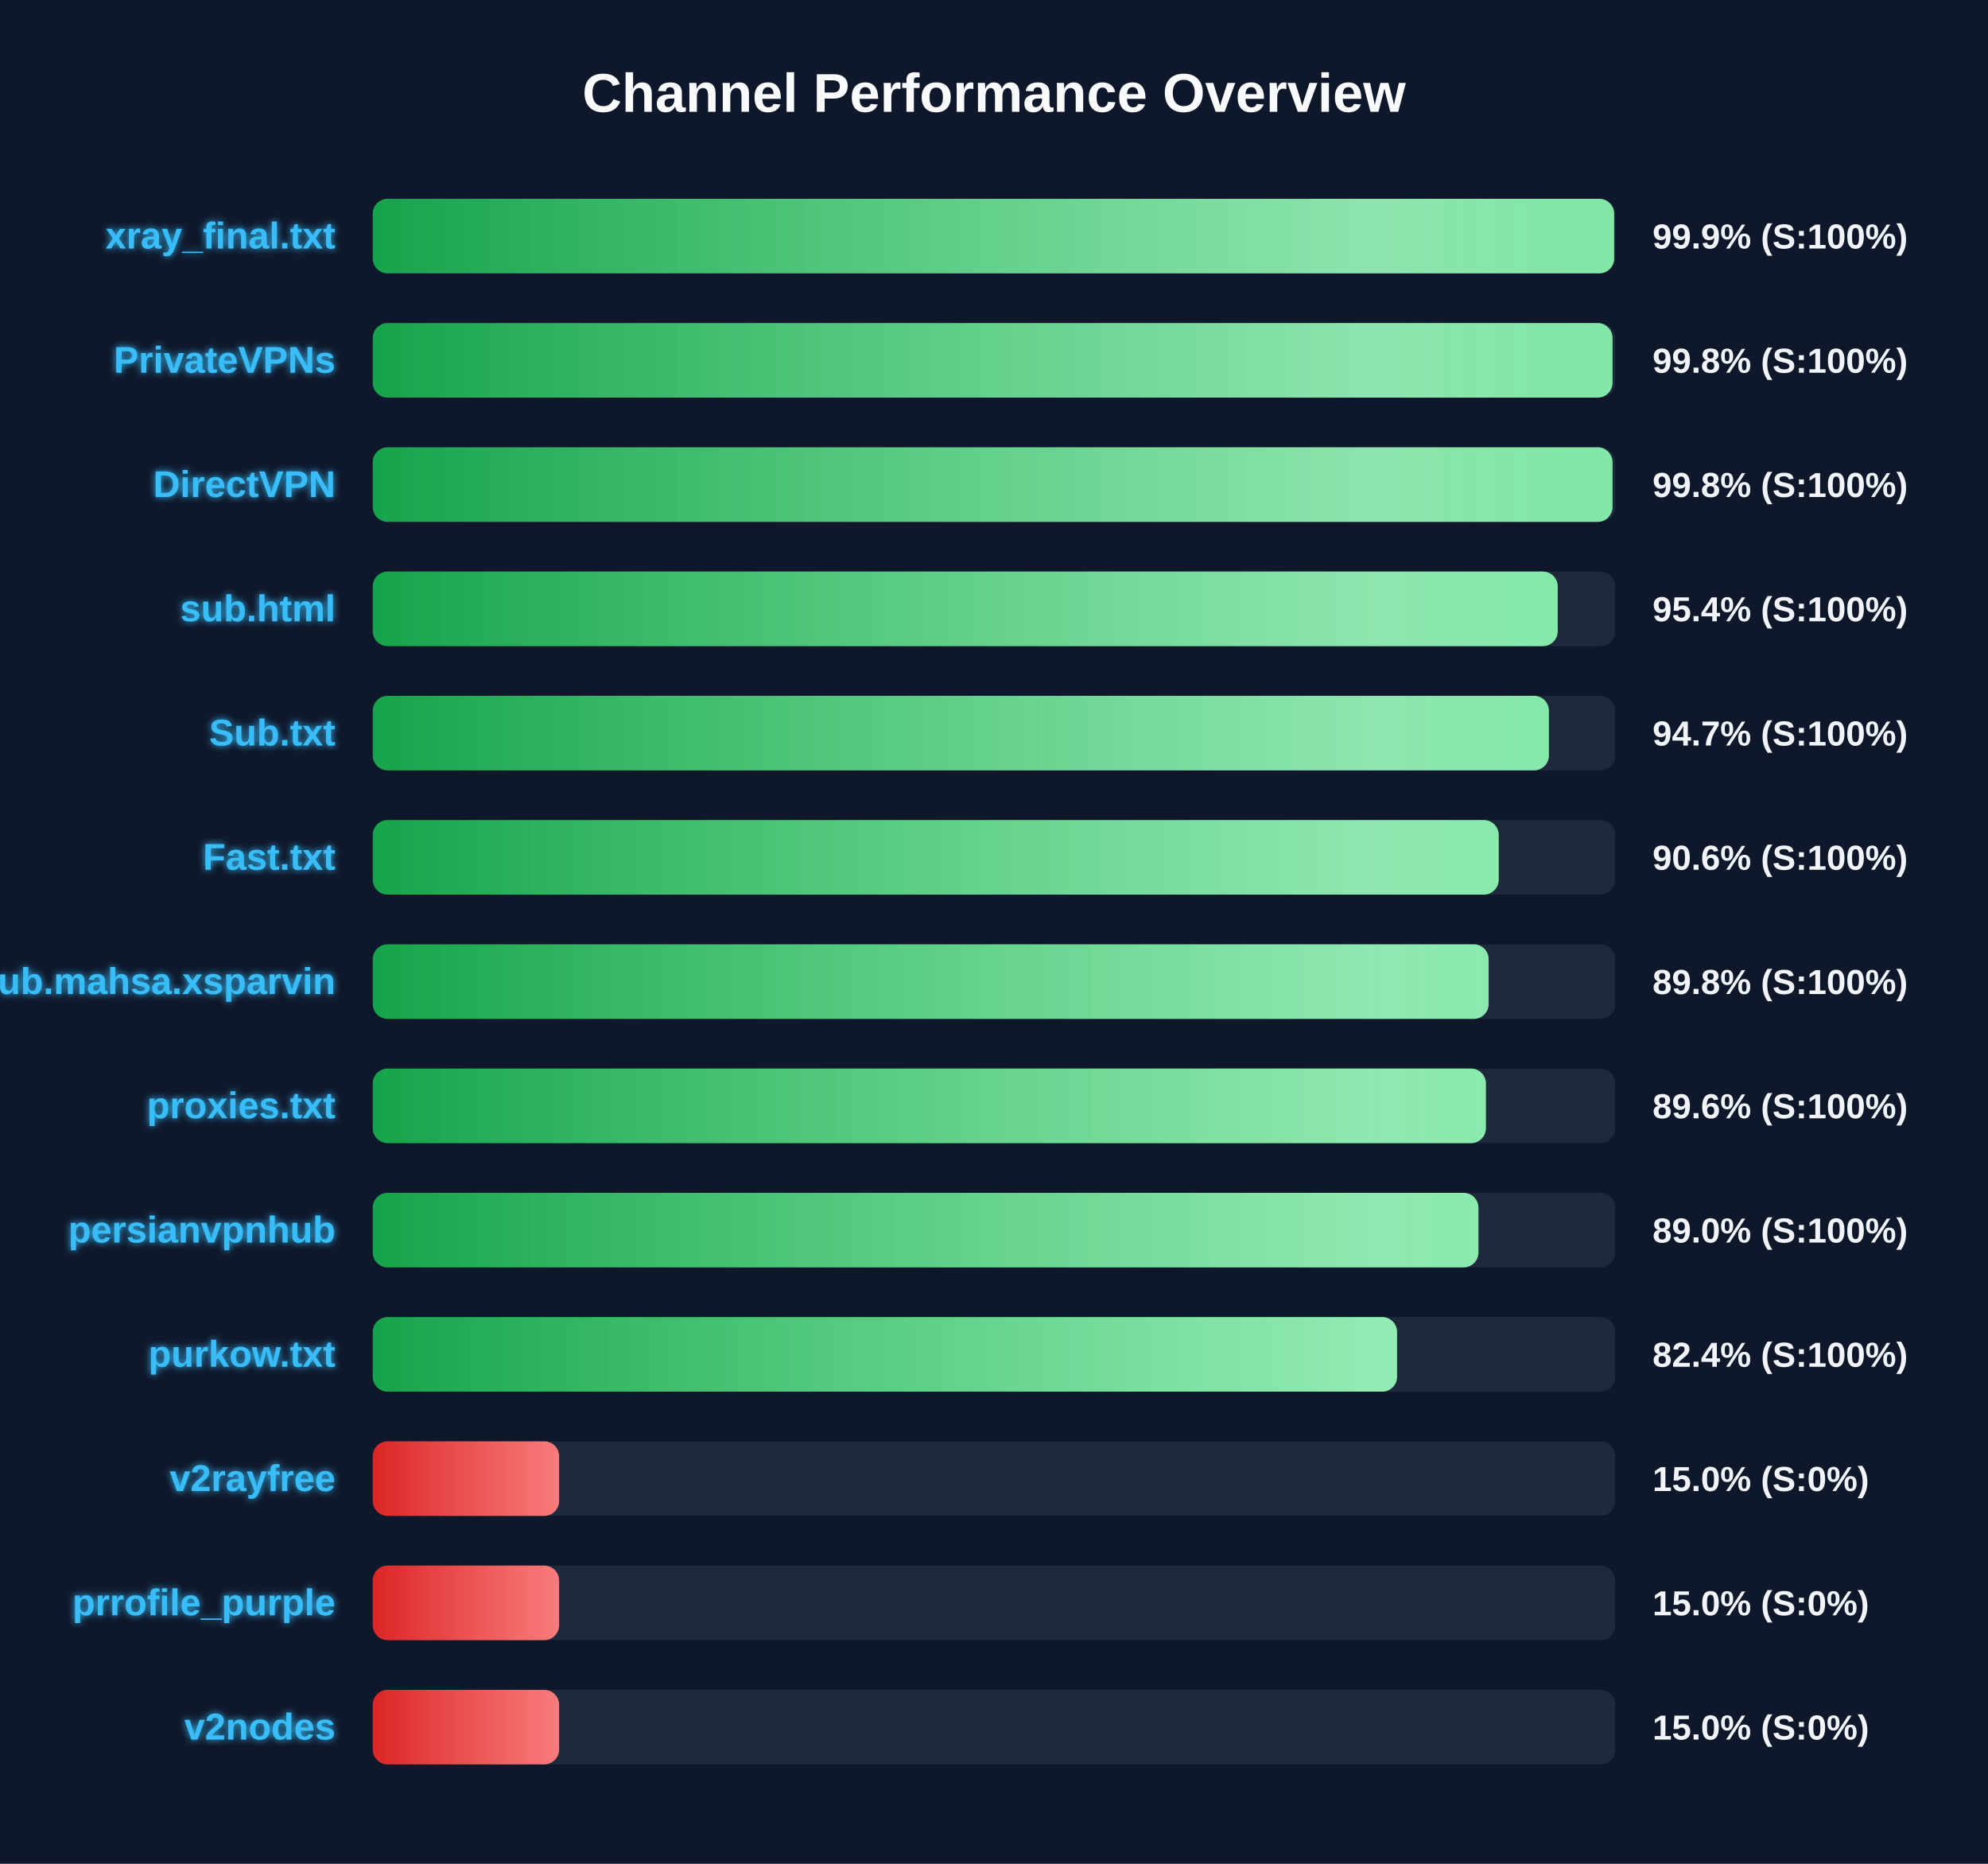
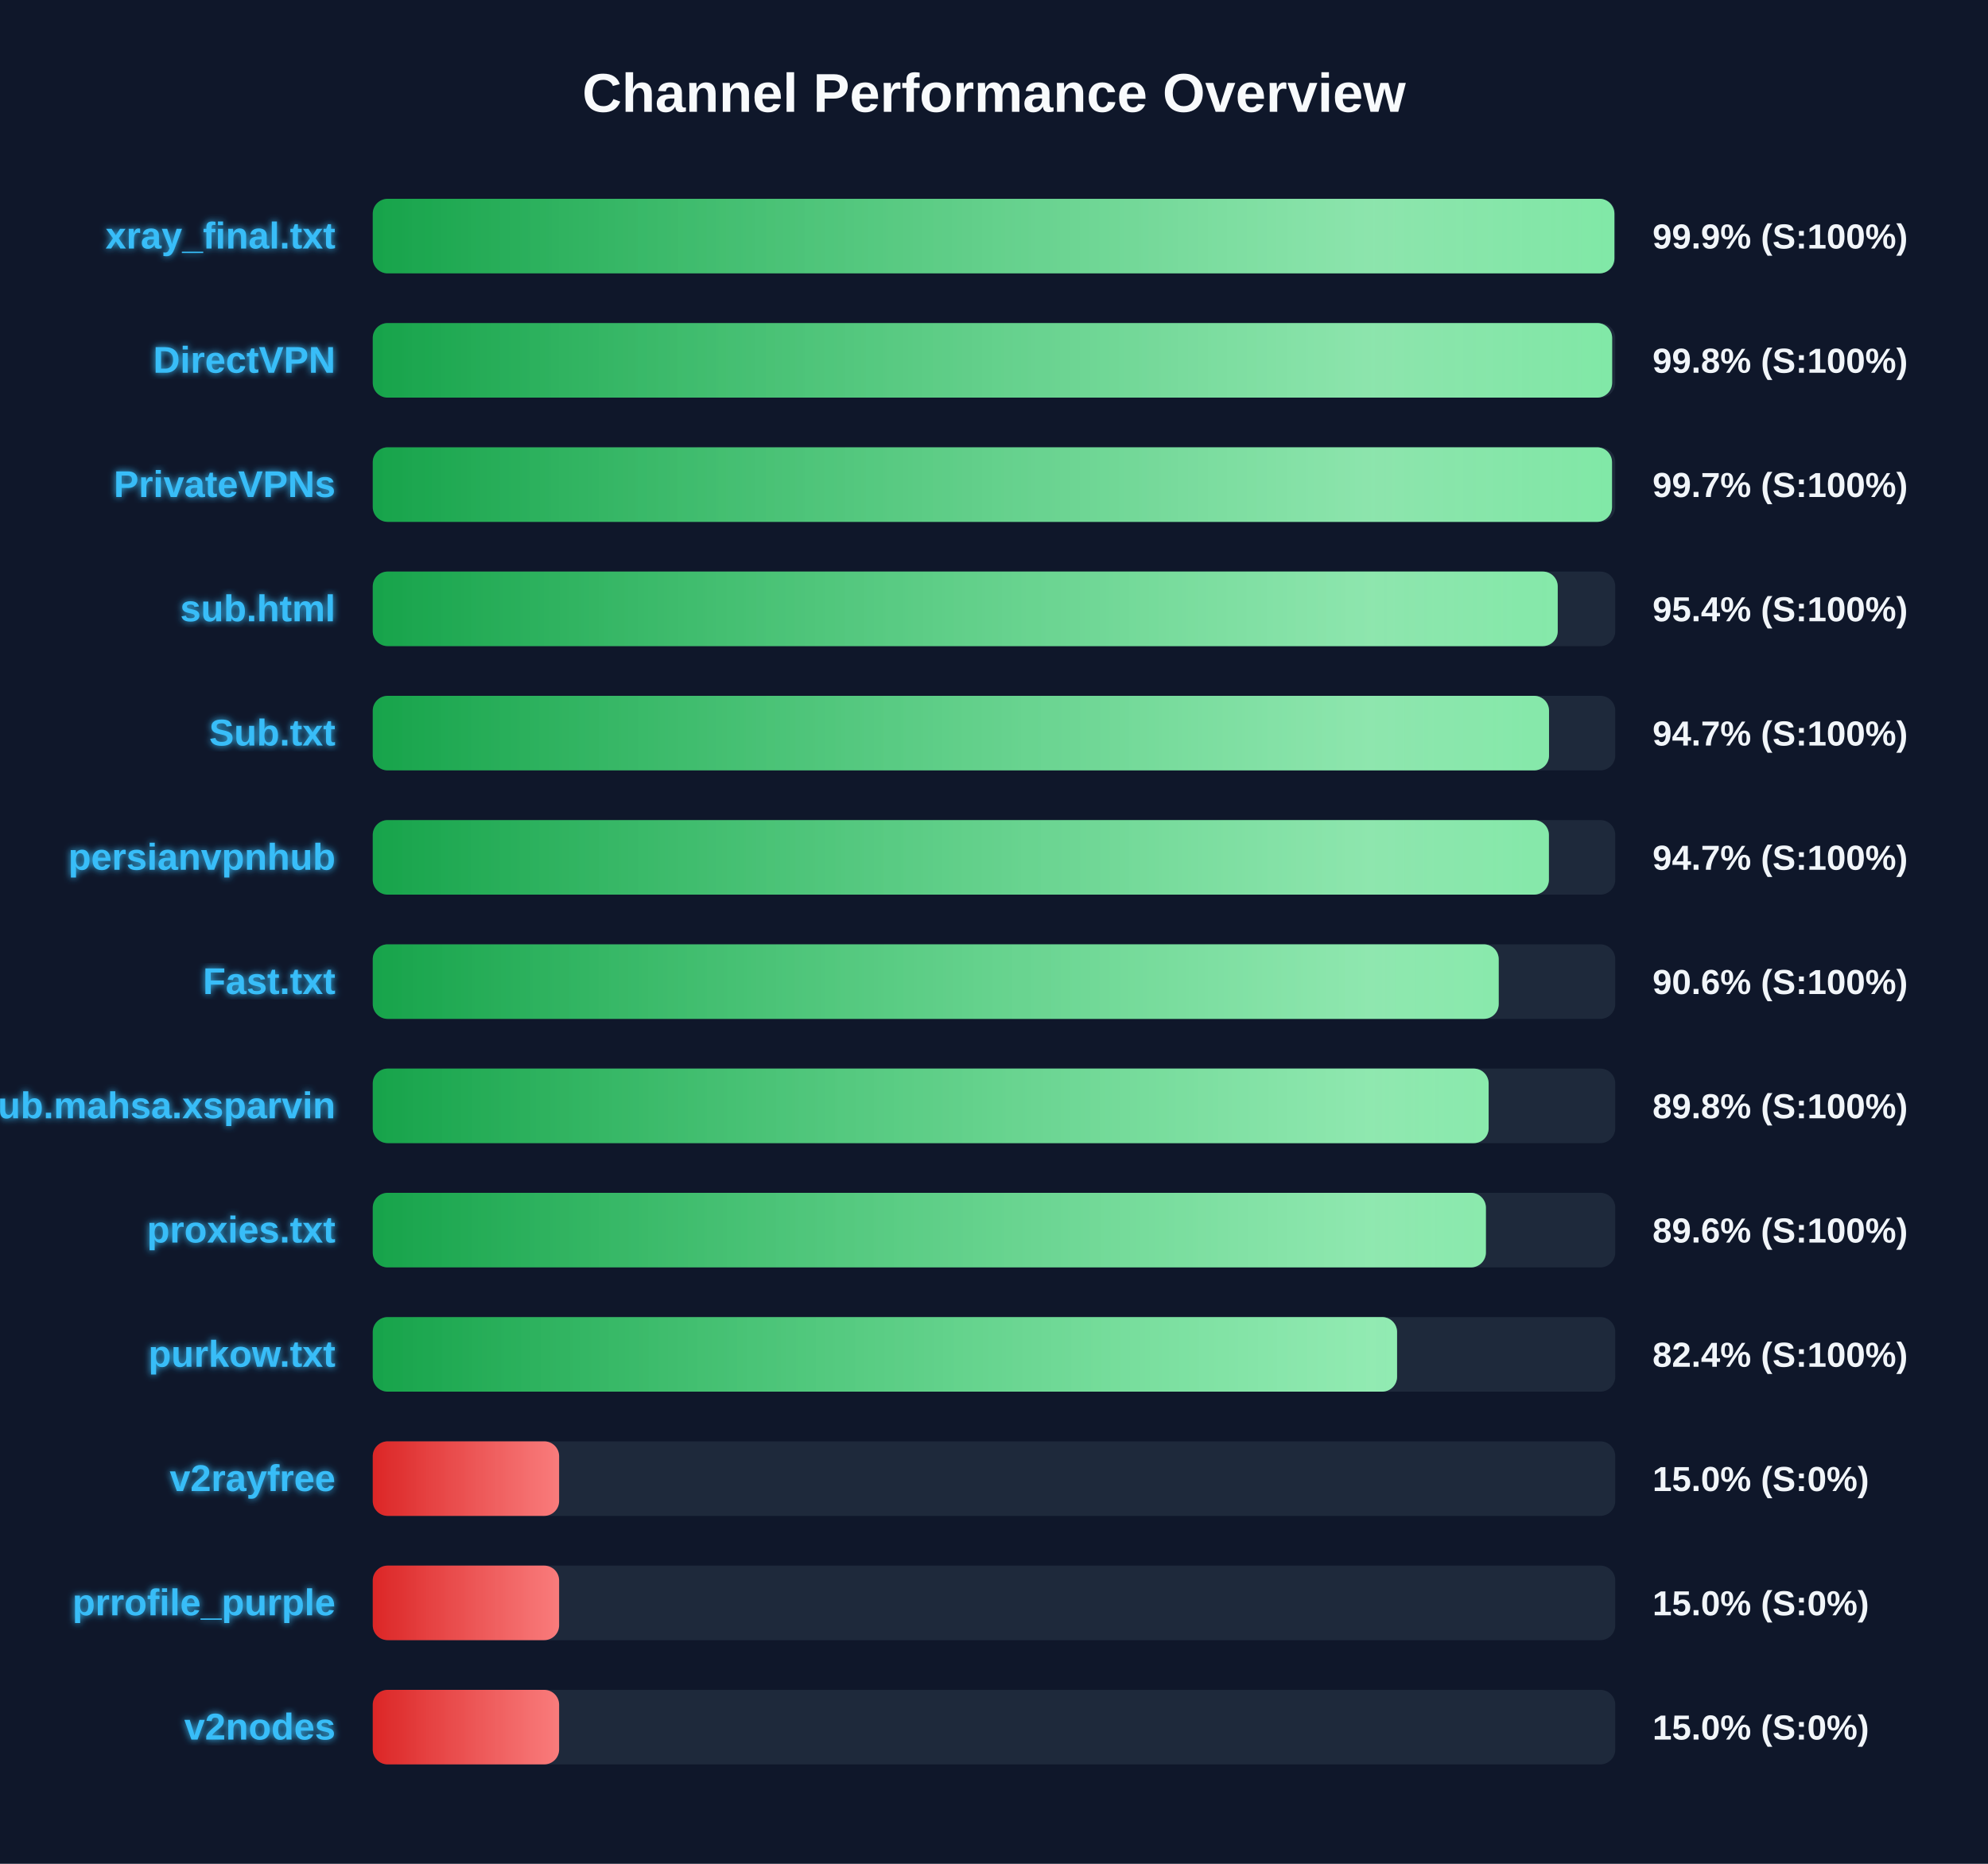
<svg xmlns="http://www.w3.org/2000/svg" width="800" height="750" version="1.1">
  <defs>
    <linearGradient id="grad-green" x1="0%" y1="0%" x2="100%" y2="0%">
      <stop offset="0%" stop-color="#16a34a" />
      <stop offset="100%" stop-color="#4ade80" />
    </linearGradient>
    <linearGradient id="grad-yellow" x1="0%" y1="0%" x2="100%" y2="0%">
      <stop offset="0%" stop-color="#ca8a04" />
      <stop offset="100%" stop-color="#fde047" />
    </linearGradient>
    <linearGradient id="grad-red" x1="0%" y1="0%" x2="100%" y2="0%">
      <stop offset="0%" stop-color="#dc2626" />
      <stop offset="100%" stop-color="#f87171" />
    </linearGradient>
    <linearGradient id="shimmer" x1="0%" y1="0%" x2="100%" y2="0%">
      <stop offset="0%" stop-color="rgba(255,255,255,0)" />
      <stop offset="50%" stop-color="rgba(255,255,255,0.4)" />
      <stop offset="100%" stop-color="rgba(255,255,255,0)" />
    </linearGradient>
    <filter id="glow" x="-20%" y="-20%" width="140%" height="140%">
      <feGaussianBlur stdDeviation="1.5" result="blur" />
      <feComposite in="SourceGraphic" in2="blur" operator="over" />
    </filter>
  </defs>
  <style>
        .bg-rect { fill: #0f172a; }
        .title { font: bold 22px 'Segoe UI', Arial, sans-serif; fill: #f8fafc; }
        .row { font: bold 15px 'Segoe UI', Arial, sans-serif; fill: #38bdf8; filter: url(#glow); }
        .score { font: bold 14px 'Segoe UI', Arial, sans-serif; fill: #f1f5f9; }
        @keyframes shimmer-anim {
            0% { transform: translateX(-100%); }
            100% { transform: translateX(200%); }
        }
        .shimmer-rect {
            animation: shimmer-anim 2.5s infinite linear;
        }
    </style>
  <rect width="100%" height="100%" class="bg-rect" />
  <text x="400" y="45" text-anchor="middle" class="title">Channel Performance Overview</text>
  <rect x="150" y="80" width="500" height="30" fill="#1e293b" rx="6" />
  <clipPath id="clip-0">
-     <rect x="150" y="80" width="499.55" height="30" rx="6" />
+     <rect x="150" y="80" width="499.65" height="30" rx="6" />
  </clipPath>
-   <rect x="150" y="80" width="499.55" height="30" fill="url(#grad-green)" rx="6" />
+   <rect x="150" y="80" width="499.65" height="30" fill="url(#grad-green)" rx="6" />
  <g clip-path="url(#clip-0)">
    <rect x="150" y="80" width="100%" height="30" fill="url(#shimmer)" class="shimmer-rect" />
  </g>
  <text x="135" y="100" text-anchor="end" class="row">xray_final.txt</text>
  <text x="665" y="100" text-anchor="start" class="score">99.9% (S:100%)</text>
  <rect x="150" y="130" width="500" height="30" fill="#1e293b" rx="6" />
  <clipPath id="clip-1">
-     <rect x="150" y="130" width="498.9" height="30" rx="6" />
+     <rect x="150" y="130" width="498.75" height="30" rx="6" />
  </clipPath>
-   <rect x="150" y="130" width="498.9" height="30" fill="url(#grad-green)" rx="6" />
+   <rect x="150" y="130" width="498.75" height="30" fill="url(#grad-green)" rx="6" />
  <g clip-path="url(#clip-1)">
    <rect x="150" y="130" width="100%" height="30" fill="url(#shimmer)" class="shimmer-rect" />
  </g>
-   <text x="135" y="150" text-anchor="end" class="row">PrivateVPNs</text>
+   <text x="135" y="150" text-anchor="end" class="row">DirectVPN</text>
  <text x="665" y="150" text-anchor="start" class="score">99.8% (S:100%)</text>
  <rect x="150" y="180" width="500" height="30" fill="#1e293b" rx="6" />
  <clipPath id="clip-2">
-     <rect x="150" y="180" width="498.9" height="30" rx="6" />
+     <rect x="150" y="180" width="498.7" height="30" rx="6" />
  </clipPath>
-   <rect x="150" y="180" width="498.9" height="30" fill="url(#grad-green)" rx="6" />
+   <rect x="150" y="180" width="498.7" height="30" fill="url(#grad-green)" rx="6" />
  <g clip-path="url(#clip-2)">
    <rect x="150" y="180" width="100%" height="30" fill="url(#shimmer)" class="shimmer-rect" />
  </g>
-   <text x="135" y="200" text-anchor="end" class="row">DirectVPN</text>
-   <text x="665" y="200" text-anchor="start" class="score">99.8% (S:100%)</text>
+   <text x="135" y="200" text-anchor="end" class="row">PrivateVPNs</text>
+   <text x="665" y="200" text-anchor="start" class="score">99.7% (S:100%)</text>
  <rect x="150" y="230" width="500" height="30" fill="#1e293b" rx="6" />
  <clipPath id="clip-3">
    <rect x="150" y="230" width="476.85" height="30" rx="6" />
  </clipPath>
  <rect x="150" y="230" width="476.85" height="30" fill="url(#grad-green)" rx="6" />
  <g clip-path="url(#clip-3)">
    <rect x="150" y="230" width="100%" height="30" fill="url(#shimmer)" class="shimmer-rect" />
  </g>
  <text x="135" y="250" text-anchor="end" class="row">sub.html</text>
  <text x="665" y="250" text-anchor="start" class="score">95.4% (S:100%)</text>
  <rect x="150" y="280" width="500" height="30" fill="#1e293b" rx="6" />
  <clipPath id="clip-4">
-     <rect x="150" y="280" width="473.3" height="30" rx="6" />
+     <rect x="150" y="280" width="473.35" height="30" rx="6" />
  </clipPath>
-   <rect x="150" y="280" width="473.3" height="30" fill="url(#grad-green)" rx="6" />
+   <rect x="150" y="280" width="473.35" height="30" fill="url(#grad-green)" rx="6" />
  <g clip-path="url(#clip-4)">
    <rect x="150" y="280" width="100%" height="30" fill="url(#shimmer)" class="shimmer-rect" />
  </g>
  <text x="135" y="300" text-anchor="end" class="row">Sub.txt</text>
  <text x="665" y="300" text-anchor="start" class="score">94.7% (S:100%)</text>
  <rect x="150" y="330" width="500" height="30" fill="#1e293b" rx="6" />
  <clipPath id="clip-5">
-     <rect x="150" y="330" width="453.1" height="30" rx="6" />
+     <rect x="150" y="330" width="473.3" height="30" rx="6" />
  </clipPath>
-   <rect x="150" y="330" width="453.1" height="30" fill="url(#grad-green)" rx="6" />
+   <rect x="150" y="330" width="473.3" height="30" fill="url(#grad-green)" rx="6" />
  <g clip-path="url(#clip-5)">
    <rect x="150" y="330" width="100%" height="30" fill="url(#shimmer)" class="shimmer-rect" />
  </g>
-   <text x="135" y="350" text-anchor="end" class="row">Fast.txt</text>
-   <text x="665" y="350" text-anchor="start" class="score">90.6% (S:100%)</text>
+   <text x="135" y="350" text-anchor="end" class="row">persianvpnhub</text>
+   <text x="665" y="350" text-anchor="start" class="score">94.7% (S:100%)</text>
  <rect x="150" y="380" width="500" height="30" fill="#1e293b" rx="6" />
  <clipPath id="clip-6">
-     <rect x="150" y="380" width="449.05" height="30" rx="6" />
+     <rect x="150" y="380" width="453.1" height="30" rx="6" />
  </clipPath>
-   <rect x="150" y="380" width="449.05" height="30" fill="url(#grad-green)" rx="6" />
+   <rect x="150" y="380" width="453.1" height="30" fill="url(#grad-green)" rx="6" />
  <g clip-path="url(#clip-6)">
    <rect x="150" y="380" width="100%" height="30" fill="url(#shimmer)" class="shimmer-rect" />
  </g>
-   <text x="135" y="400" text-anchor="end" class="row">Sub.mahsa.xsparvin</text>
-   <text x="665" y="400" text-anchor="start" class="score">89.8% (S:100%)</text>
+   <text x="135" y="400" text-anchor="end" class="row">Fast.txt</text>
+   <text x="665" y="400" text-anchor="start" class="score">90.6% (S:100%)</text>
  <rect x="150" y="430" width="500" height="30" fill="#1e293b" rx="6" />
  <clipPath id="clip-7">
-     <rect x="150" y="430" width="447.95" height="30" rx="6" />
+     <rect x="150" y="430" width="449.05" height="30" rx="6" />
  </clipPath>
-   <rect x="150" y="430" width="447.95" height="30" fill="url(#grad-green)" rx="6" />
+   <rect x="150" y="430" width="449.05" height="30" fill="url(#grad-green)" rx="6" />
  <g clip-path="url(#clip-7)">
    <rect x="150" y="430" width="100%" height="30" fill="url(#shimmer)" class="shimmer-rect" />
  </g>
-   <text x="135" y="450" text-anchor="end" class="row">proxies.txt</text>
-   <text x="665" y="450" text-anchor="start" class="score">89.6% (S:100%)</text>
+   <text x="135" y="450" text-anchor="end" class="row">Sub.mahsa.xsparvin</text>
+   <text x="665" y="450" text-anchor="start" class="score">89.8% (S:100%)</text>
  <rect x="150" y="480" width="500" height="30" fill="#1e293b" rx="6" />
  <clipPath id="clip-8">
-     <rect x="150" y="480" width="444.95" height="30" rx="6" />
+     <rect x="150" y="480" width="447.95" height="30" rx="6" />
  </clipPath>
-   <rect x="150" y="480" width="444.95" height="30" fill="url(#grad-green)" rx="6" />
+   <rect x="150" y="480" width="447.95" height="30" fill="url(#grad-green)" rx="6" />
  <g clip-path="url(#clip-8)">
    <rect x="150" y="480" width="100%" height="30" fill="url(#shimmer)" class="shimmer-rect" />
  </g>
-   <text x="135" y="500" text-anchor="end" class="row">persianvpnhub</text>
-   <text x="665" y="500" text-anchor="start" class="score">89.0% (S:100%)</text>
+   <text x="135" y="500" text-anchor="end" class="row">proxies.txt</text>
+   <text x="665" y="500" text-anchor="start" class="score">89.6% (S:100%)</text>
  <rect x="150" y="530" width="500" height="30" fill="#1e293b" rx="6" />
  <clipPath id="clip-9">
    <rect x="150" y="530" width="412.2" height="30" rx="6" />
  </clipPath>
  <rect x="150" y="530" width="412.2" height="30" fill="url(#grad-green)" rx="6" />
  <g clip-path="url(#clip-9)">
    <rect x="150" y="530" width="100%" height="30" fill="url(#shimmer)" class="shimmer-rect" />
  </g>
  <text x="135" y="550" text-anchor="end" class="row">purkow.txt</text>
  <text x="665" y="550" text-anchor="start" class="score">82.4% (S:100%)</text>
  <rect x="150" y="580" width="500" height="30" fill="#1e293b" rx="6" />
  <clipPath id="clip-10">
    <rect x="150" y="580" width="75.0" height="30" rx="6" />
  </clipPath>
  <rect x="150" y="580" width="75.0" height="30" fill="url(#grad-red)" rx="6" />
  <g clip-path="url(#clip-10)">
    <rect x="150" y="580" width="100%" height="30" fill="url(#shimmer)" class="shimmer-rect" />
  </g>
  <text x="135" y="600" text-anchor="end" class="row">v2rayfree</text>
  <text x="665" y="600" text-anchor="start" class="score">15.0% (S:0%)</text>
  <rect x="150" y="630" width="500" height="30" fill="#1e293b" rx="6" />
  <clipPath id="clip-11">
    <rect x="150" y="630" width="75.0" height="30" rx="6" />
  </clipPath>
  <rect x="150" y="630" width="75.0" height="30" fill="url(#grad-red)" rx="6" />
  <g clip-path="url(#clip-11)">
    <rect x="150" y="630" width="100%" height="30" fill="url(#shimmer)" class="shimmer-rect" />
  </g>
  <text x="135" y="650" text-anchor="end" class="row">prrofile_purple</text>
  <text x="665" y="650" text-anchor="start" class="score">15.0% (S:0%)</text>
  <rect x="150" y="680" width="500" height="30" fill="#1e293b" rx="6" />
  <clipPath id="clip-12">
    <rect x="150" y="680" width="75.0" height="30" rx="6" />
  </clipPath>
  <rect x="150" y="680" width="75.0" height="30" fill="url(#grad-red)" rx="6" />
  <g clip-path="url(#clip-12)">
    <rect x="150" y="680" width="100%" height="30" fill="url(#shimmer)" class="shimmer-rect" />
  </g>
  <text x="135" y="700" text-anchor="end" class="row">v2nodes</text>
  <text x="665" y="700" text-anchor="start" class="score">15.0% (S:0%)</text>
</svg>
